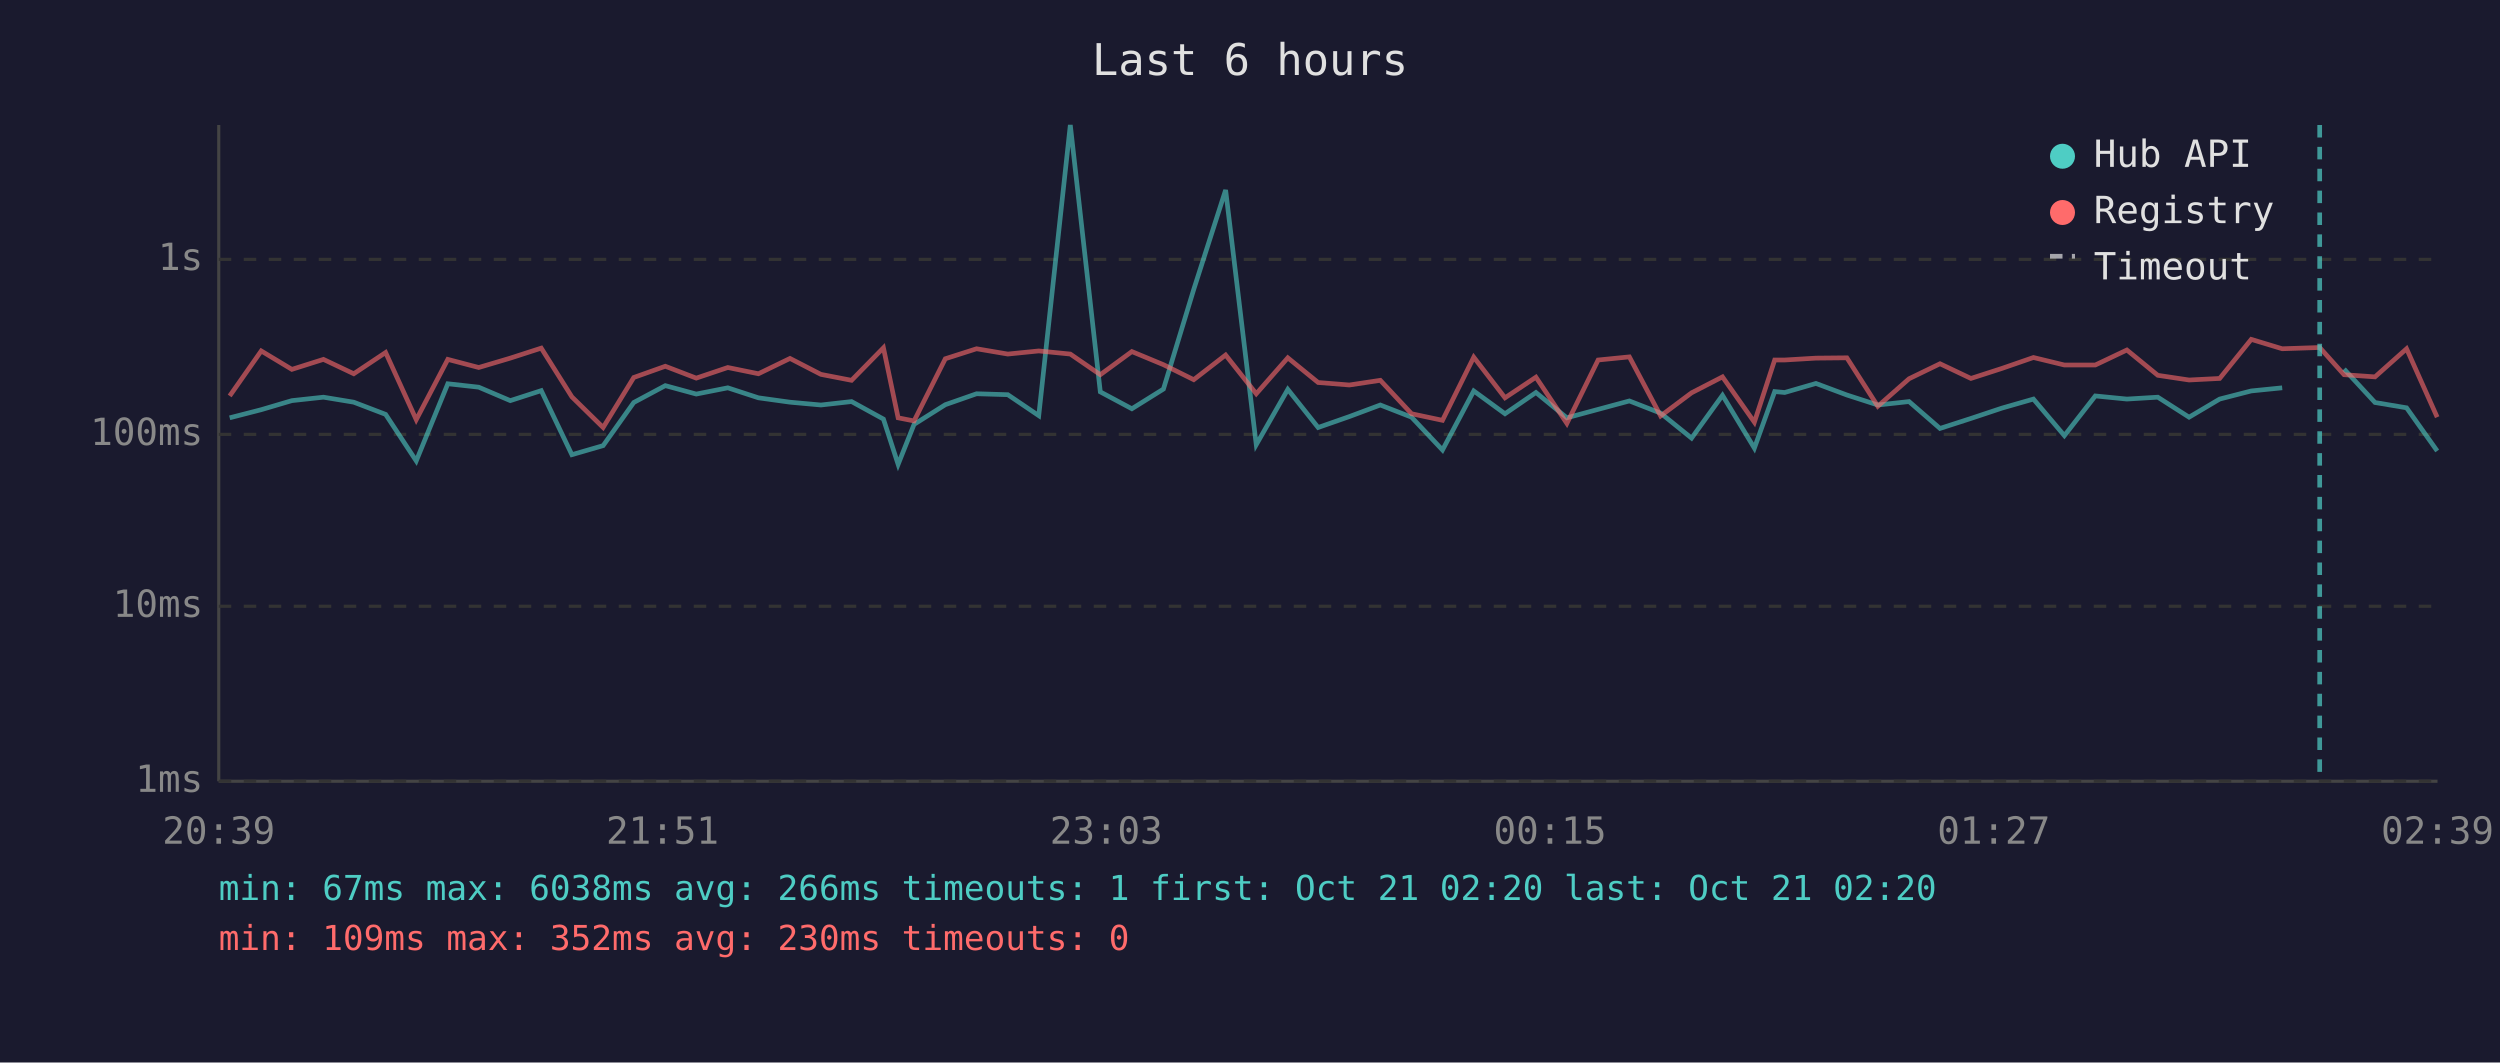
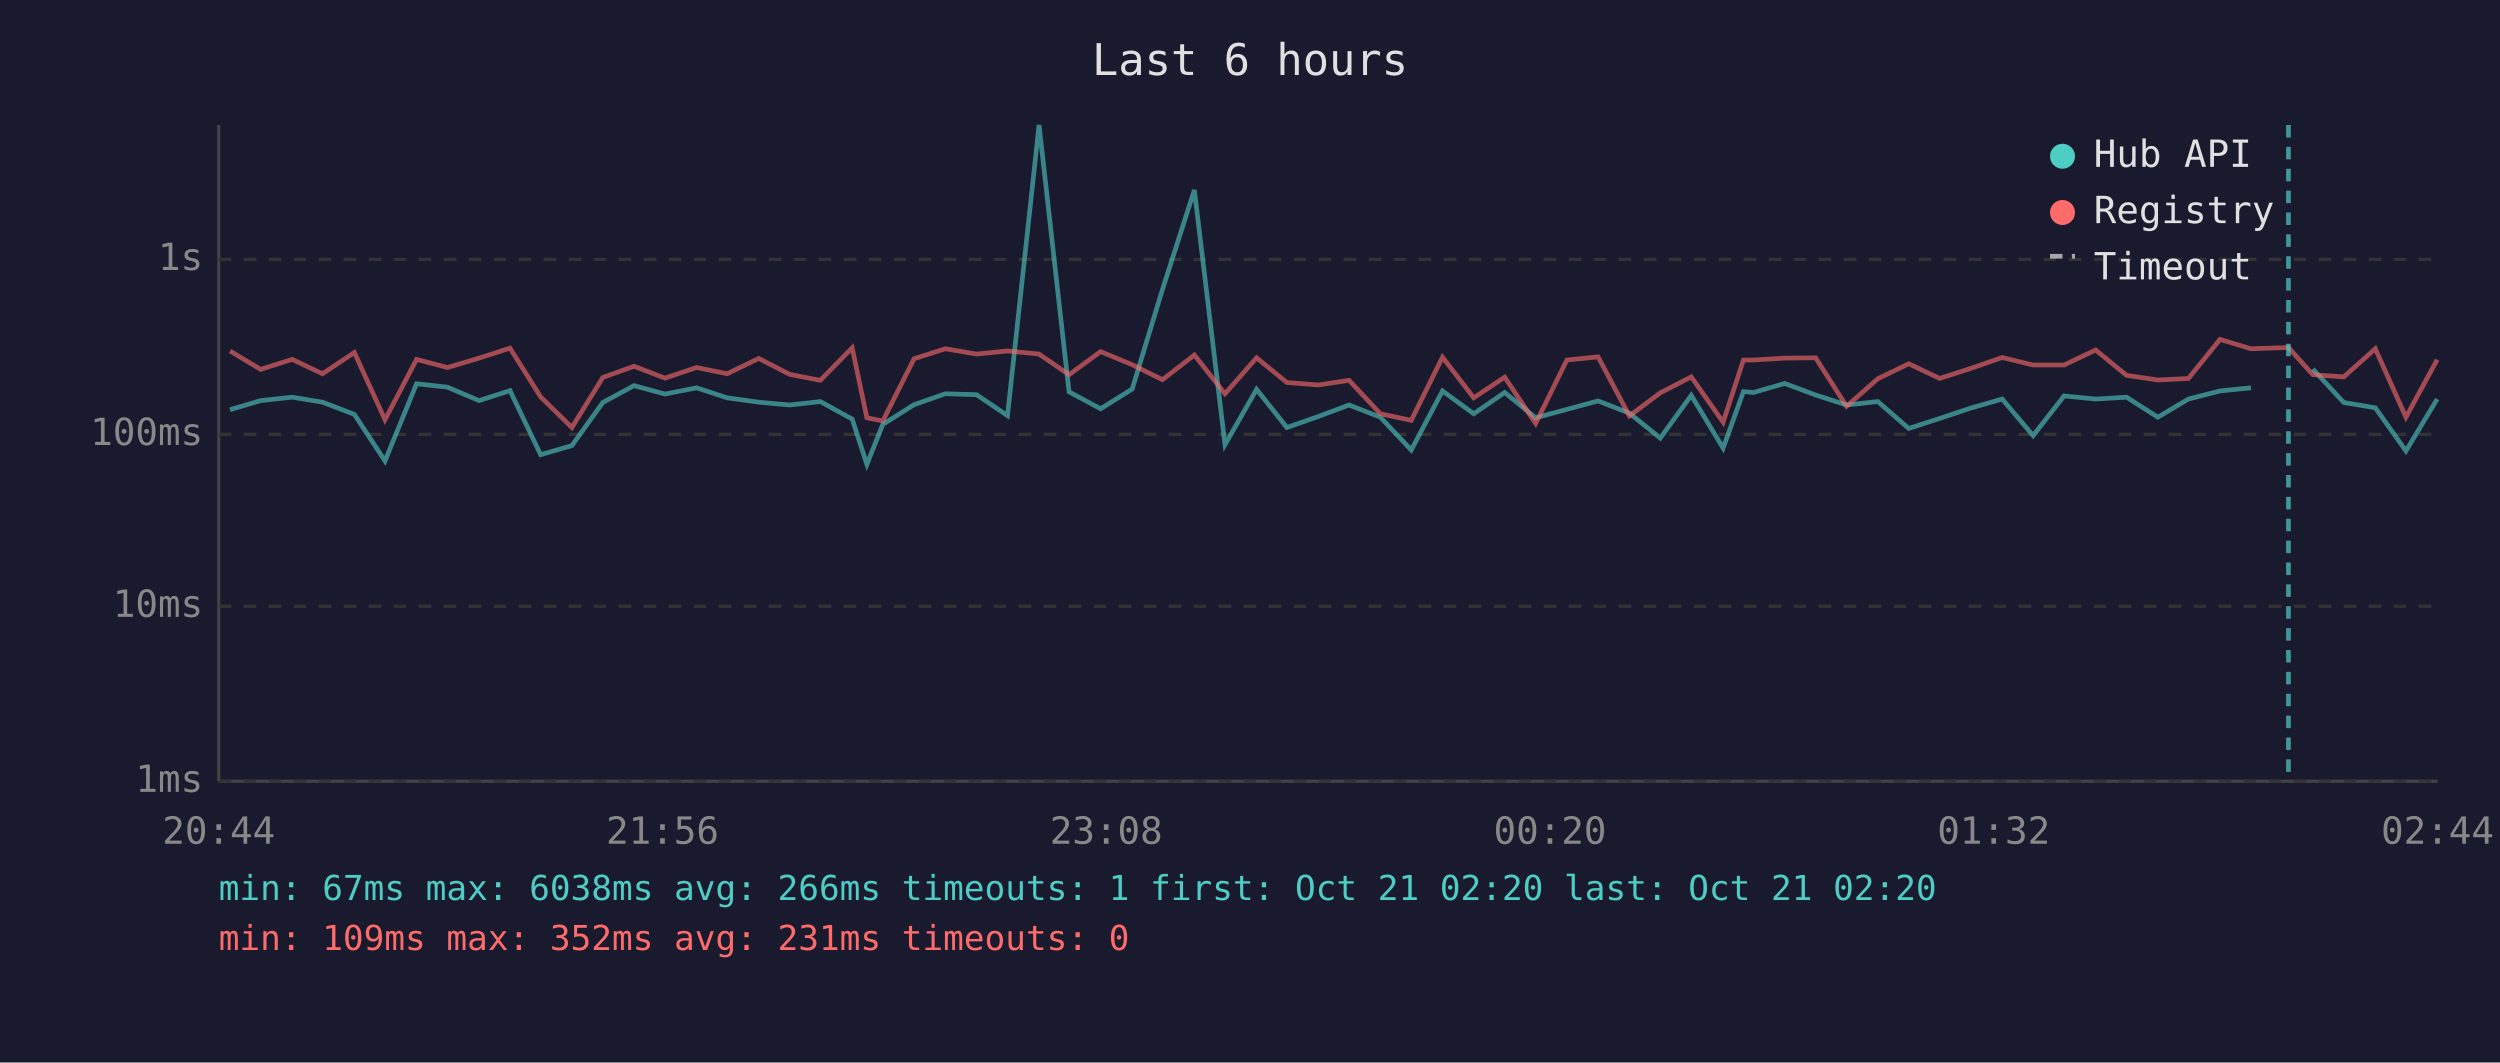
<svg xmlns="http://www.w3.org/2000/svg" viewBox="0 0 800 340" font-family="monospace" font-size="12">
  <rect width="800" height="340" fill="#1a1a2e" />
  <text x="400" y="24" fill="#e0e0e0" font-size="14" text-anchor="middle">Last 6 hours</text>
  <line x1="70" y1="40" x2="70" y2="250" stroke="#444" stroke-width="1" />
  <line x1="70" y1="250" x2="780" y2="250" stroke="#444" stroke-width="1" />
  <line x1="70" y1="250" x2="780" y2="250" stroke="#333" stroke-width="1" stroke-dasharray="4" />
  <text x="65" y="250" fill="#888" text-anchor="end" dominant-baseline="middle">1ms</text>
  <line x1="70" y1="194" x2="780" y2="194" stroke="#333" stroke-width="1" stroke-dasharray="4" />
  <text x="65" y="194" fill="#888" text-anchor="end" dominant-baseline="middle">10ms</text>
  <line x1="70" y1="139" x2="780" y2="139" stroke="#333" stroke-width="1" stroke-dasharray="4" />
  <text x="65" y="139" fill="#888" text-anchor="end" dominant-baseline="middle">100ms</text>
  <line x1="70" y1="83" x2="780" y2="83" stroke="#333" stroke-width="1" stroke-dasharray="4" />
  <text x="65" y="83" fill="#888" text-anchor="end" dominant-baseline="middle">1s</text>
-   <text x="70" y="270" fill="#888" text-anchor="middle">20:39</text>
-   <text x="212" y="270" fill="#888" text-anchor="middle">21:51</text>
-   <text x="354" y="270" fill="#888" text-anchor="middle">23:03</text>
-   <text x="496" y="270" fill="#888" text-anchor="middle">00:15</text>
-   <text x="638" y="270" fill="#888" text-anchor="middle">01:27</text>
-   <text x="780" y="270" fill="#888" text-anchor="middle">02:39</text>
-   <polyline points="73.5,133.7 83.6,131.1 93.4,128.2 103.5,127.1 113.2,128.7 123.4,132.6 133.2,147.5 143.3,122.8 153.2,123.9 163.3,128.2 173.2,125.0 183.0,145.5 193.0,142.6 202.8,128.8 212.9,123.4 222.8,126.1 232.9,124.1 242.7,127.3 252.8,128.7 262.7,129.6 272.5,128.5 282.7,134.1 287.4,148.6 292.5,135.8 302.5,129.5 312.5,126.0 322.5,126.3 332.4,133.0 342.5,40.0 352.1,125.4 362.2,130.8 372.3,124.5 382.0,92.6 392.2,60.8 402.0,142.3 412.1,124.6 421.8,136.8 431.8,133.3 441.7,129.6 451.7,133.5 461.6,144.0 471.6,125.1 481.6,132.4 491.5,125.6 501.4,133.7 511.4,131.0 521.4,128.3 531.4,132.2 541.3,140.2 551.2,126.5 561.4,143.4 567.9,125.3 571.1,125.6 581.1,122.7 591.0,126.4 600.9,129.6 610.9,128.5 620.8,137.1 630.7,133.9 640.6,130.6 650.7,127.7 660.6,139.4 670.5,126.7 680.6,127.7 690.5,127.1 700.5,133.5 710.3,127.7 720.4,125.1 730.3,124.1" fill="none" stroke="#4ecdc4" stroke-width="1.5" opacity="0.6" />
-   <polyline points="750.1,118.1 760.0,128.8 770.1,130.5 779.9,144.3" fill="none" stroke="#4ecdc4" stroke-width="1.5" opacity="0.6" />
-   <polyline points="73.5,126.7 83.6,112.3 93.4,118.2 103.5,115.0 113.2,119.6 123.4,112.8 133.2,134.3 143.3,115.0 153.2,117.6 163.3,114.6 173.2,111.4 183.0,127.0 193.0,136.8 202.8,120.8 212.9,117.2 222.8,121.0 232.9,117.6 242.7,119.6 252.8,114.7 262.7,119.8 272.5,121.7 282.7,111.3 287.4,133.7 292.5,134.7 302.5,114.8 312.5,111.6 322.5,113.3 332.4,112.3 342.5,113.3 352.1,119.9 362.2,112.5 372.3,116.7 382.0,121.5 392.2,113.6 402.0,126.0 412.1,114.5 421.8,122.4 431.8,123.2 441.7,121.7 451.7,132.4 461.6,134.5 471.6,114.3 481.6,127.3 491.5,120.7 501.4,135.5 511.4,115.2 521.4,114.2 531.4,133.1 541.3,125.7 551.2,120.6 561.4,135.1 567.9,115.2 571.1,115.2 581.1,114.6 591.0,114.5 600.9,130.0 610.9,121.2 620.8,116.4 630.7,121.1 640.6,117.9 650.7,114.4 660.6,116.8 670.5,116.8 680.6,112.0 690.5,120.1 700.5,121.6 710.3,121.1 720.4,108.6 730.3,111.6 742.3,111.2 750.1,119.9 760.0,120.6 770.1,111.6 779.9,133.5" fill="none" stroke="#ff6b6b" stroke-width="1.5" opacity="0.6" />
-   <line x1="742.3" y1="40" x2="742.3" y2="250" stroke="#4ecdc4" stroke-width="1.5" stroke-dasharray="4,3" opacity="0.7" />
+   <text x="70" y="270" fill="#888" text-anchor="middle">20:44</text>
+   <text x="212" y="270" fill="#888" text-anchor="middle">21:56</text>
+   <text x="354" y="270" fill="#888" text-anchor="middle">23:08</text>
+   <text x="496" y="270" fill="#888" text-anchor="middle">00:20</text>
+   <text x="638" y="270" fill="#888" text-anchor="middle">01:32</text>
+   <text x="780" y="270" fill="#888" text-anchor="middle">02:44</text>
+   <polyline points="73.6,131.1 83.4,128.2 93.5,127.1 103.2,128.7 113.4,132.6 123.2,147.5 133.3,122.8 143.2,123.9 153.3,128.2 163.2,125.0 173.0,145.5 183.0,142.6 192.9,128.8 202.9,123.4 212.8,126.1 222.9,124.1 232.7,127.3 242.8,128.7 252.7,129.6 262.5,128.5 272.7,134.1 277.4,148.6 282.5,135.8 292.5,129.5 302.5,126.0 312.5,126.3 322.4,133.0 332.5,40.0 342.1,125.4 352.2,130.8 362.3,124.5 372.0,92.6 382.2,60.8 392.0,142.3 402.1,124.6 411.8,136.8 421.8,133.3 431.7,129.6 441.7,133.5 451.6,144.0 461.6,125.1 471.6,132.4 481.5,125.6 491.4,133.7 501.4,131.0 511.4,128.3 521.4,132.2 531.3,140.2 541.2,126.5 551.4,143.4 557.9,125.3 561.1,125.6 571.1,122.7 581.0,126.4 590.9,129.6 600.9,128.5 610.8,137.1 620.7,133.9 630.6,130.6 640.7,127.7 650.6,139.4 660.5,126.7 670.6,127.7 680.5,127.1 690.5,133.5 700.3,127.7 710.4,125.1 720.3,124.1" fill="none" stroke="#4ecdc4" stroke-width="1.5" opacity="0.6" />
+   <polyline points="740.1,118.1 750.0,128.8 760.1,130.5 769.9,144.3 779.9,127.7" fill="none" stroke="#4ecdc4" stroke-width="1.5" opacity="0.6" />
+   <polyline points="73.6,112.3 83.4,118.2 93.5,115.0 103.2,119.6 113.4,112.8 123.2,134.3 133.3,115.0 143.2,117.6 153.3,114.6 163.2,111.4 173.0,127.0 183.0,136.8 192.9,120.8 202.9,117.2 212.8,121.0 222.9,117.6 232.7,119.6 242.8,114.7 252.7,119.8 262.5,121.7 272.7,111.3 277.4,133.7 282.5,134.7 292.5,114.8 302.5,111.6 312.5,113.3 322.4,112.3 332.5,113.3 342.1,119.9 352.2,112.5 362.3,116.7 372.0,121.5 382.2,113.6 392.0,126.0 402.1,114.5 411.8,122.4 421.8,123.2 431.7,121.7 441.7,132.4 451.6,134.5 461.6,114.3 471.6,127.3 481.5,120.7 491.4,135.5 501.4,115.2 511.4,114.2 521.4,133.1 531.3,125.7 541.2,120.6 551.4,135.1 557.9,115.2 561.1,115.2 571.1,114.6 581.0,114.5 590.9,130.0 600.9,121.2 610.8,116.4 620.7,121.1 630.6,117.9 640.7,114.4 650.6,116.8 660.5,116.8 670.6,112.0 680.5,120.1 690.5,121.6 700.3,121.1 710.4,108.6 720.3,111.6 732.3,111.2 740.1,119.9 750.0,120.6 760.1,111.6 769.9,133.5 779.9,115.1" fill="none" stroke="#ff6b6b" stroke-width="1.5" opacity="0.6" />
+   <line x1="732.3" y1="40" x2="732.3" y2="250" stroke="#4ecdc4" stroke-width="1.5" stroke-dasharray="4,3" opacity="0.7" />
  <circle cx="660" cy="50" r="4" fill="#4ecdc4" />
  <text x="670" y="50" fill="#e0e0e0" dominant-baseline="middle">Hub API</text>
  <circle cx="660" cy="68" r="4" fill="#ff6b6b" />
  <text x="670" y="68" fill="#e0e0e0" dominant-baseline="middle">Registry</text>
  <line x1="656" y1="82" x2="664" y2="82" stroke="#e0e0e0" stroke-width="1.5" stroke-dasharray="4,3" opacity="0.7" />
  <text x="670" y="86" fill="#e0e0e0" dominant-baseline="middle">Timeout</text>
  <text x="70" y="288" fill="#4ecdc4" font-size="11">min: 67ms  max: 6038ms  avg: 266ms  timeouts: 1  first: Oct 21 02:20  last: Oct 21 02:20</text>
-   <text x="70" y="304" fill="#ff6b6b" font-size="11">min: 109ms  max: 352ms  avg: 230ms  timeouts: 0</text>
+   <text x="70" y="304" fill="#ff6b6b" font-size="11">min: 109ms  max: 352ms  avg: 231ms  timeouts: 0</text>
</svg>
